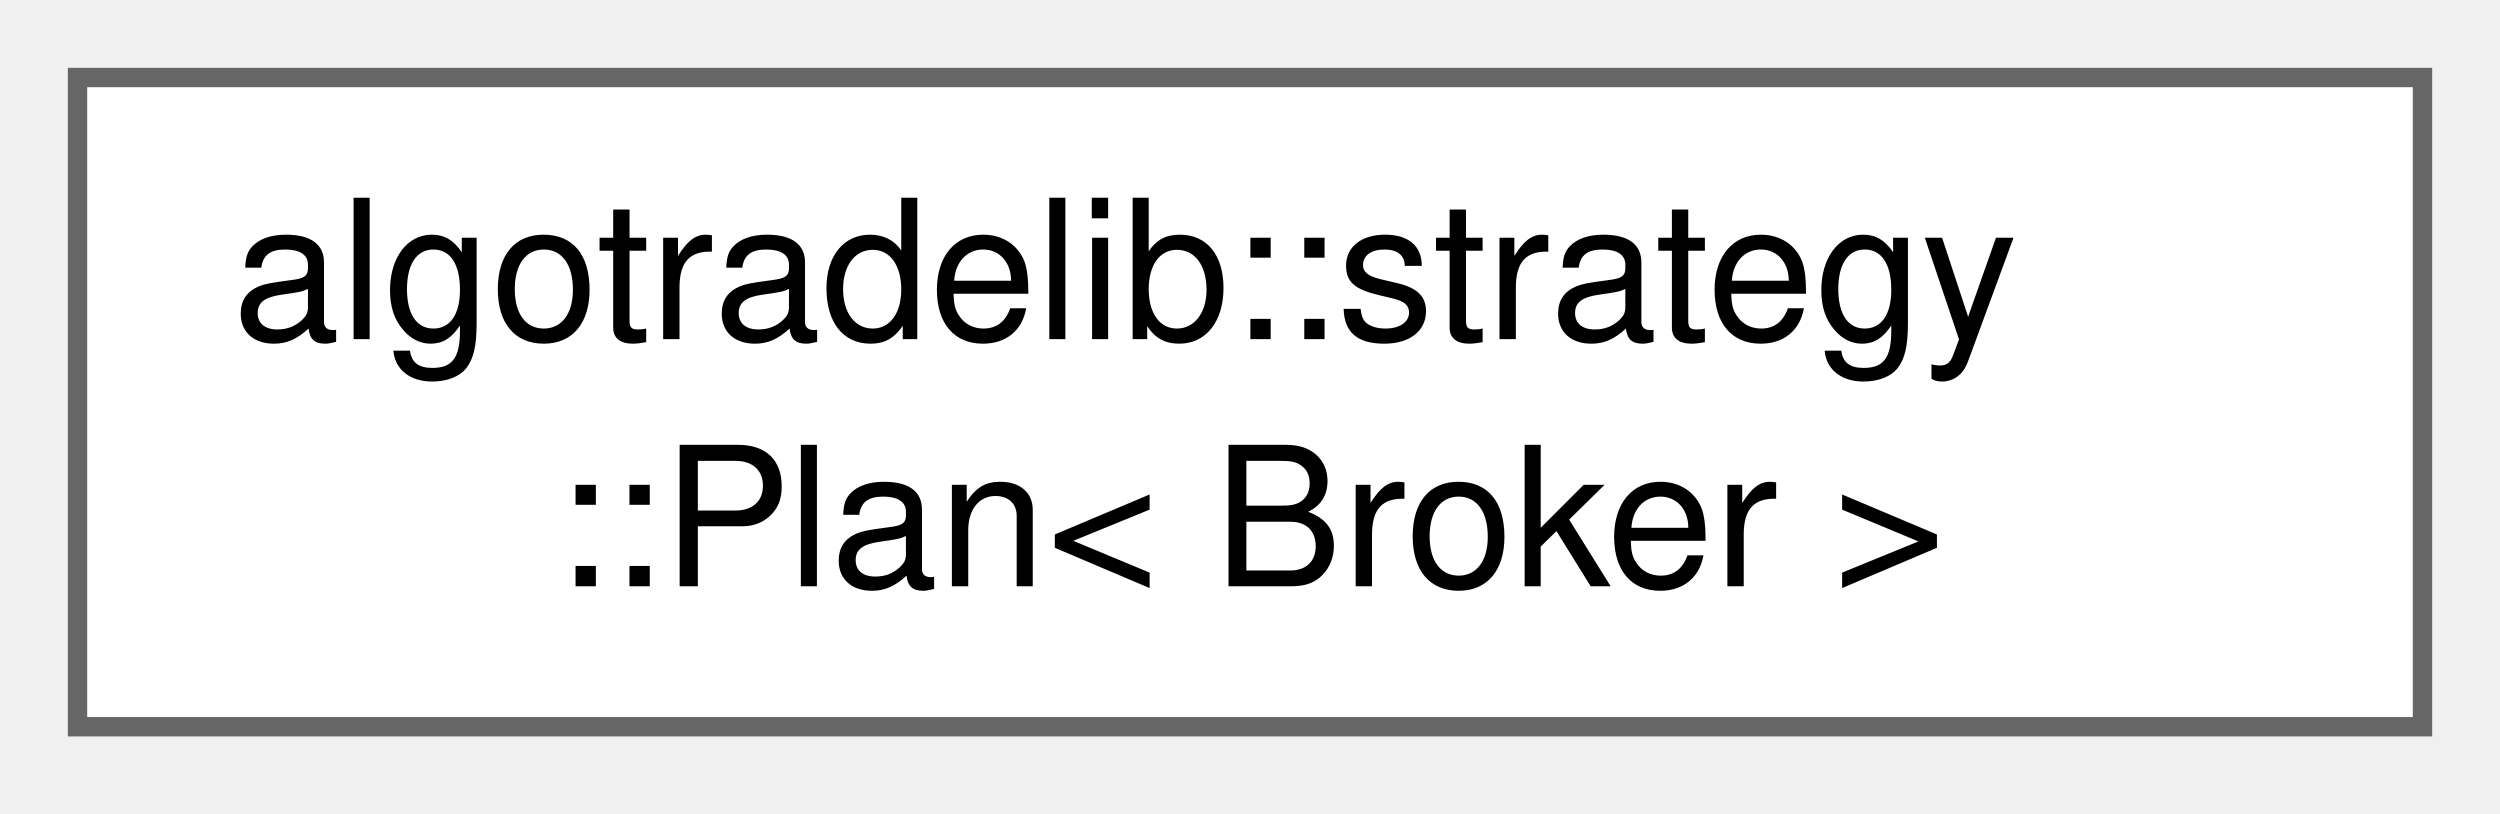
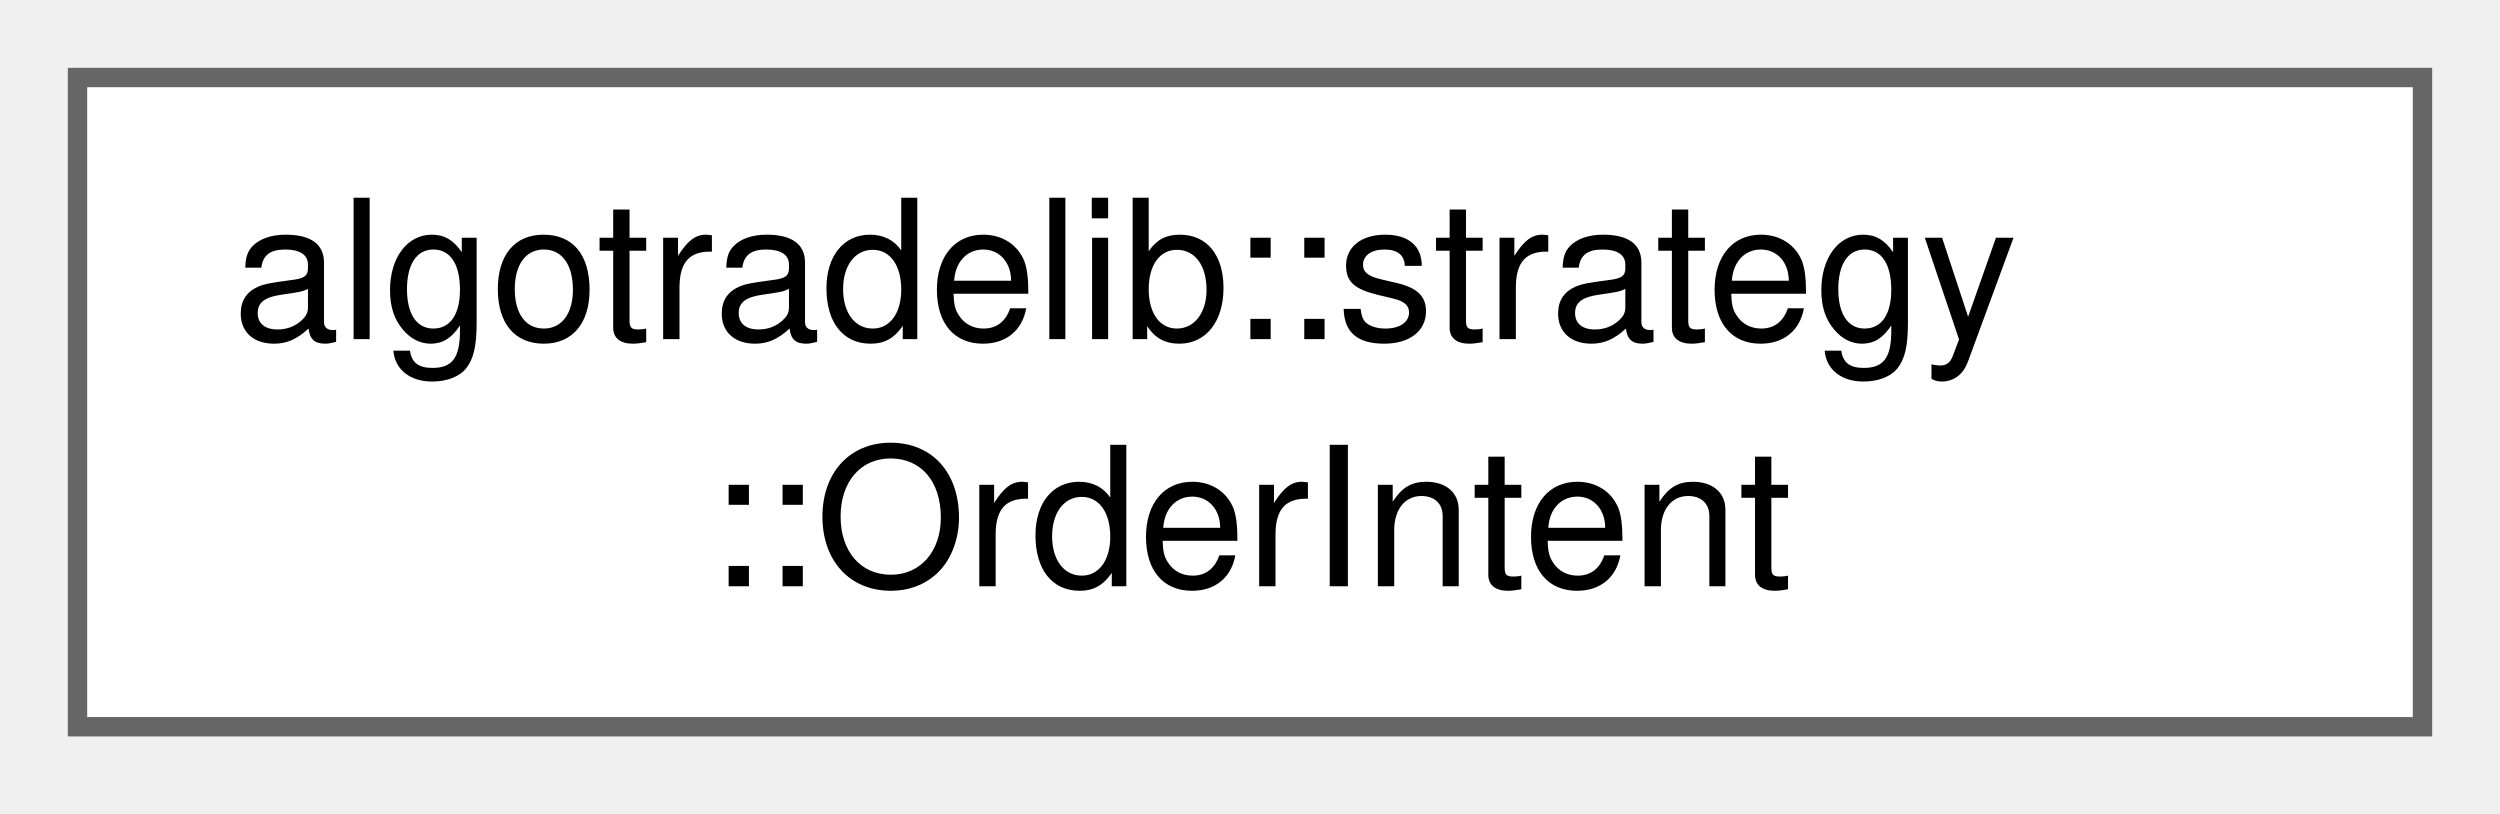
<svg xmlns="http://www.w3.org/2000/svg" xmlns:xlink="http://www.w3.org/1999/xlink" width="129pt" height="42pt" viewBox="0.00 0.00 129.00 42.00">
  <g id="graph0" class="graph" transform="scale(1 1) rotate(0) translate(4 37.5)">
    <g id="Node000000" class="node">
      <g id="a_Node000000">
-         <a xlink:href="structalgotradelib_1_1strategy_1_1Plan.html" target="_top" xlink:title="What to send: first every cancellation, then every placement.">
+         <a xlink:href="classalgotradelib_1_1strategy_1_1OrderIntent.html" target="_top" xlink:title="One order a strategy asks the runner to place.">
          <polygon fill="white" stroke="#666666" points="121,-33.5 0,-33.5 0,0 121,0 121,-33.5" />
          <text xml:space="preserve" text-anchor="start" x="8" y="-20" font-family="Helvetica,sans-Serif" font-size="10.00">algotradelib::strategy</text>
-           <text xml:space="preserve" text-anchor="middle" x="60.5" y="-7.25" font-family="Helvetica,sans-Serif" font-size="10.00">::Plan&lt; Broker &gt;</text>
+           <text xml:space="preserve" text-anchor="middle" x="60.5" y="-7.25" font-family="Helvetica,sans-Serif" font-size="10.00">::OrderIntent</text>
        </a>
      </g>
    </g>
  </g>
</svg>
